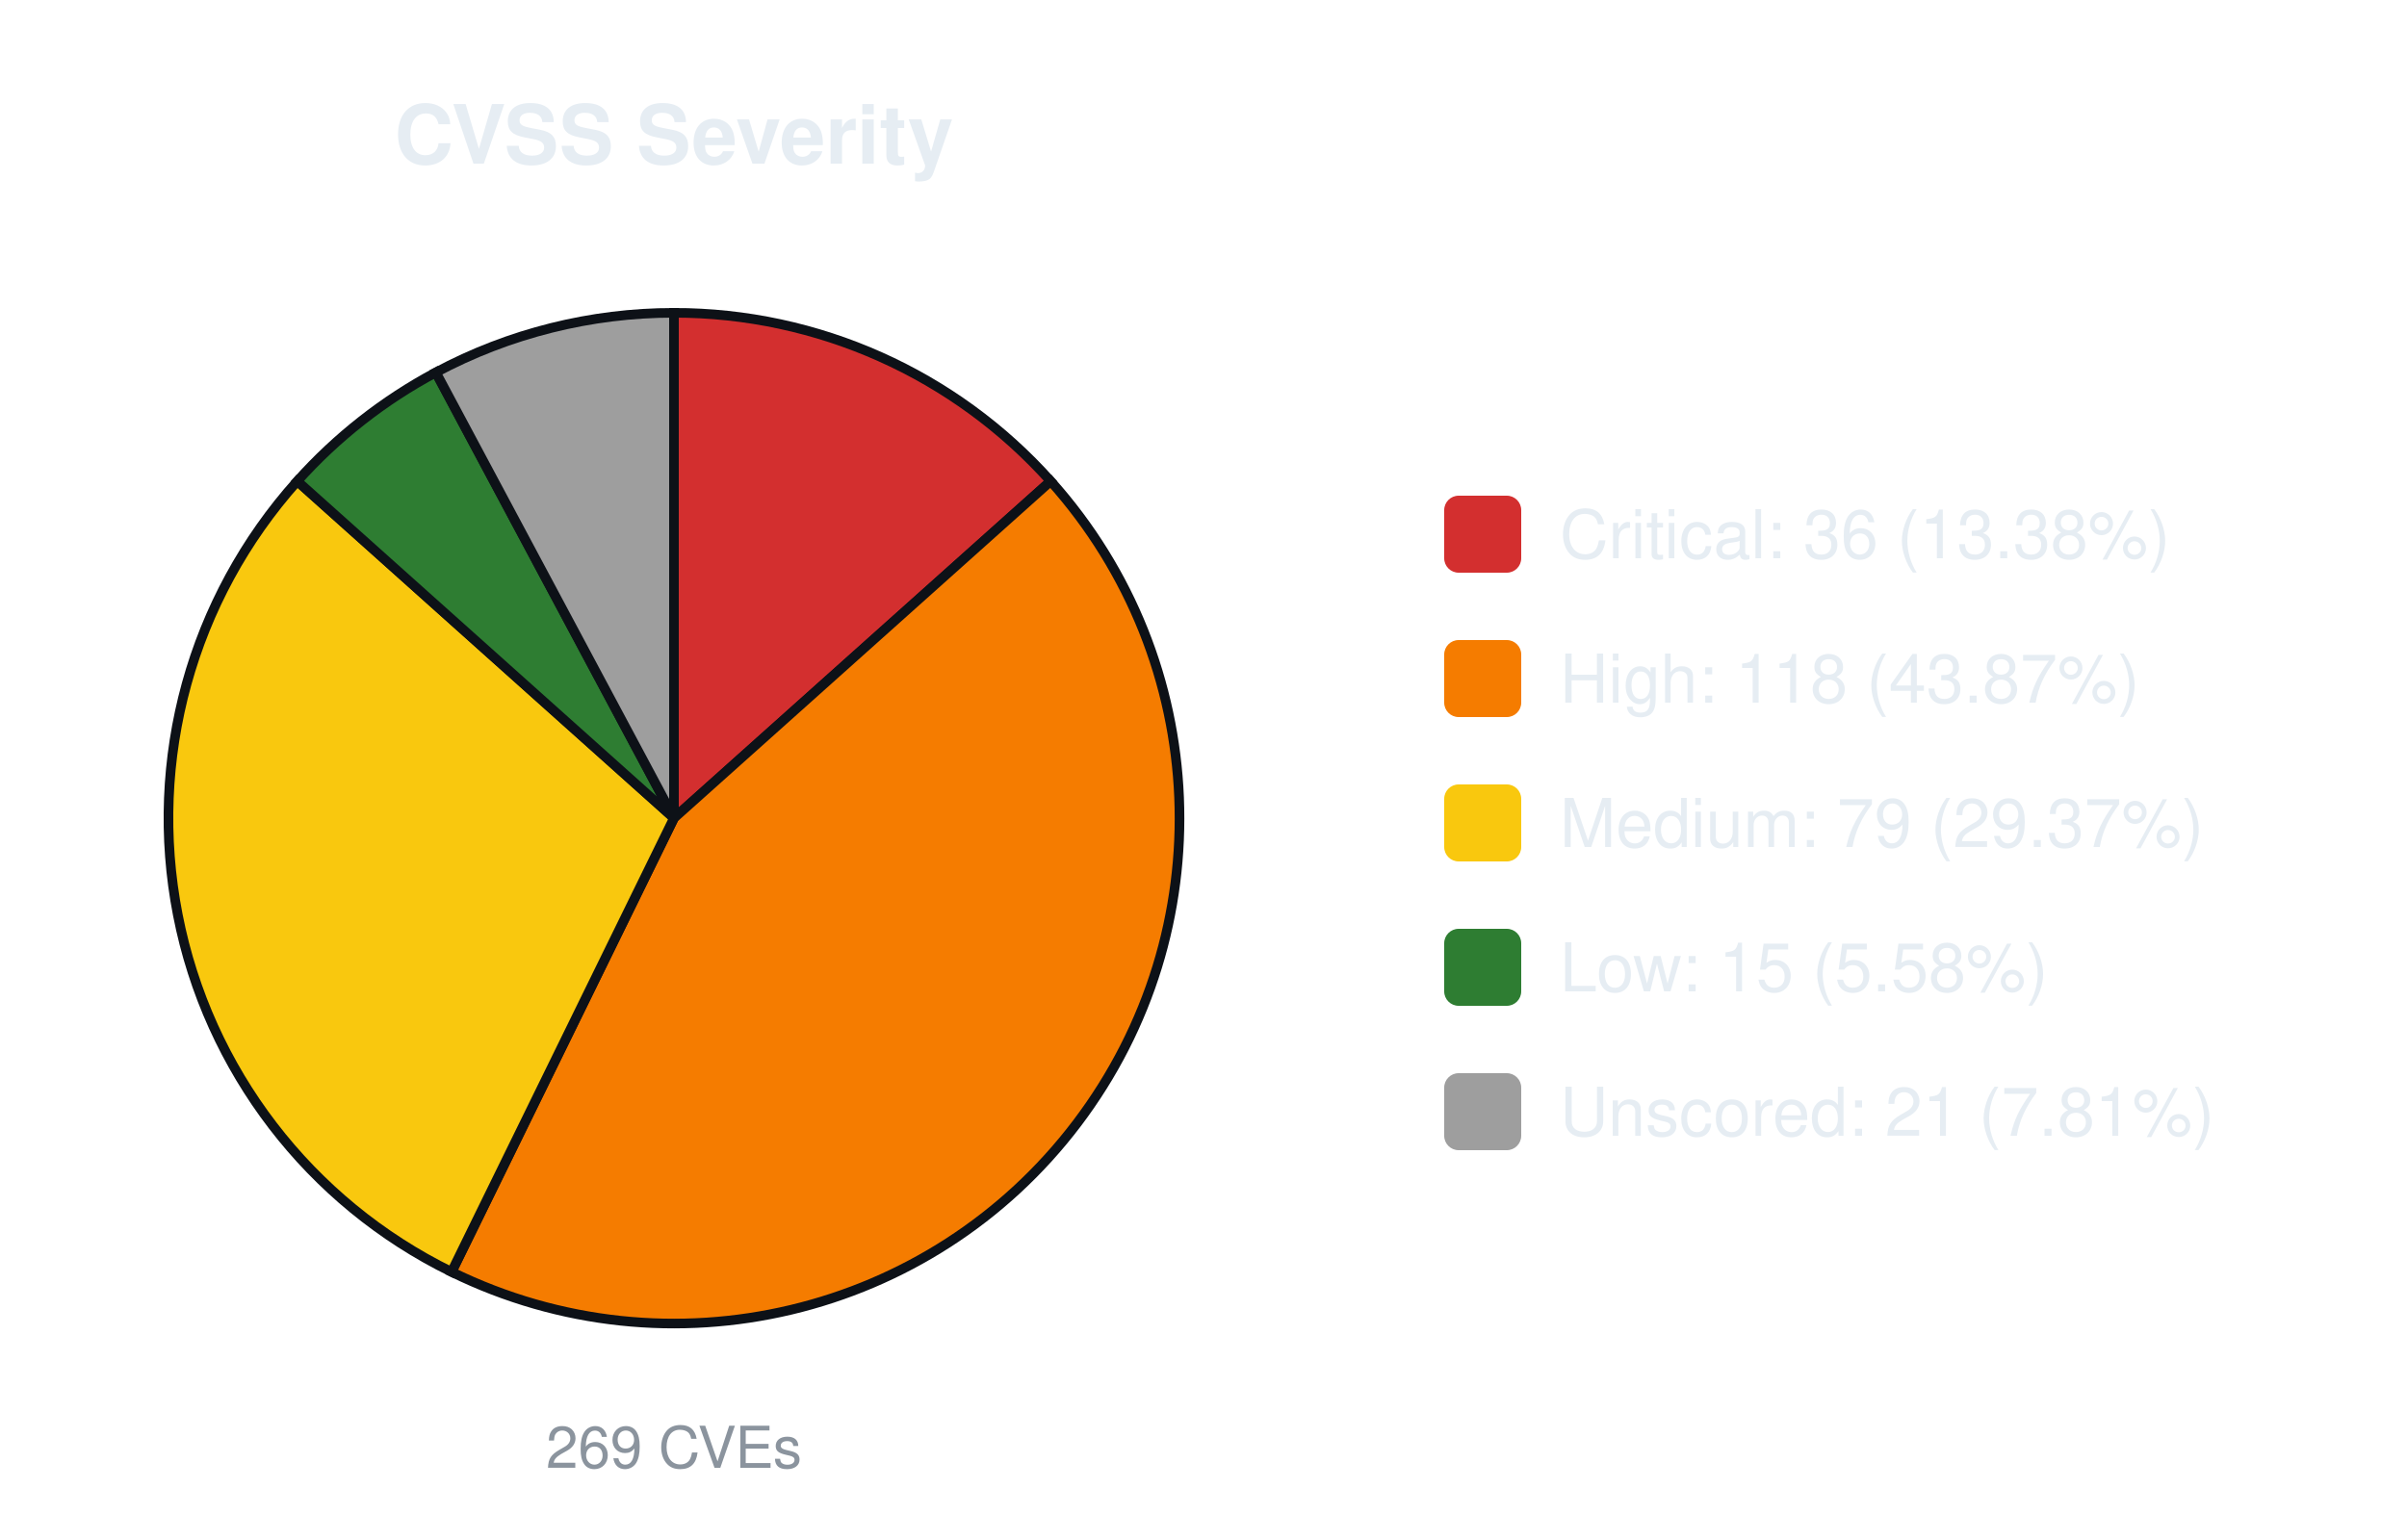
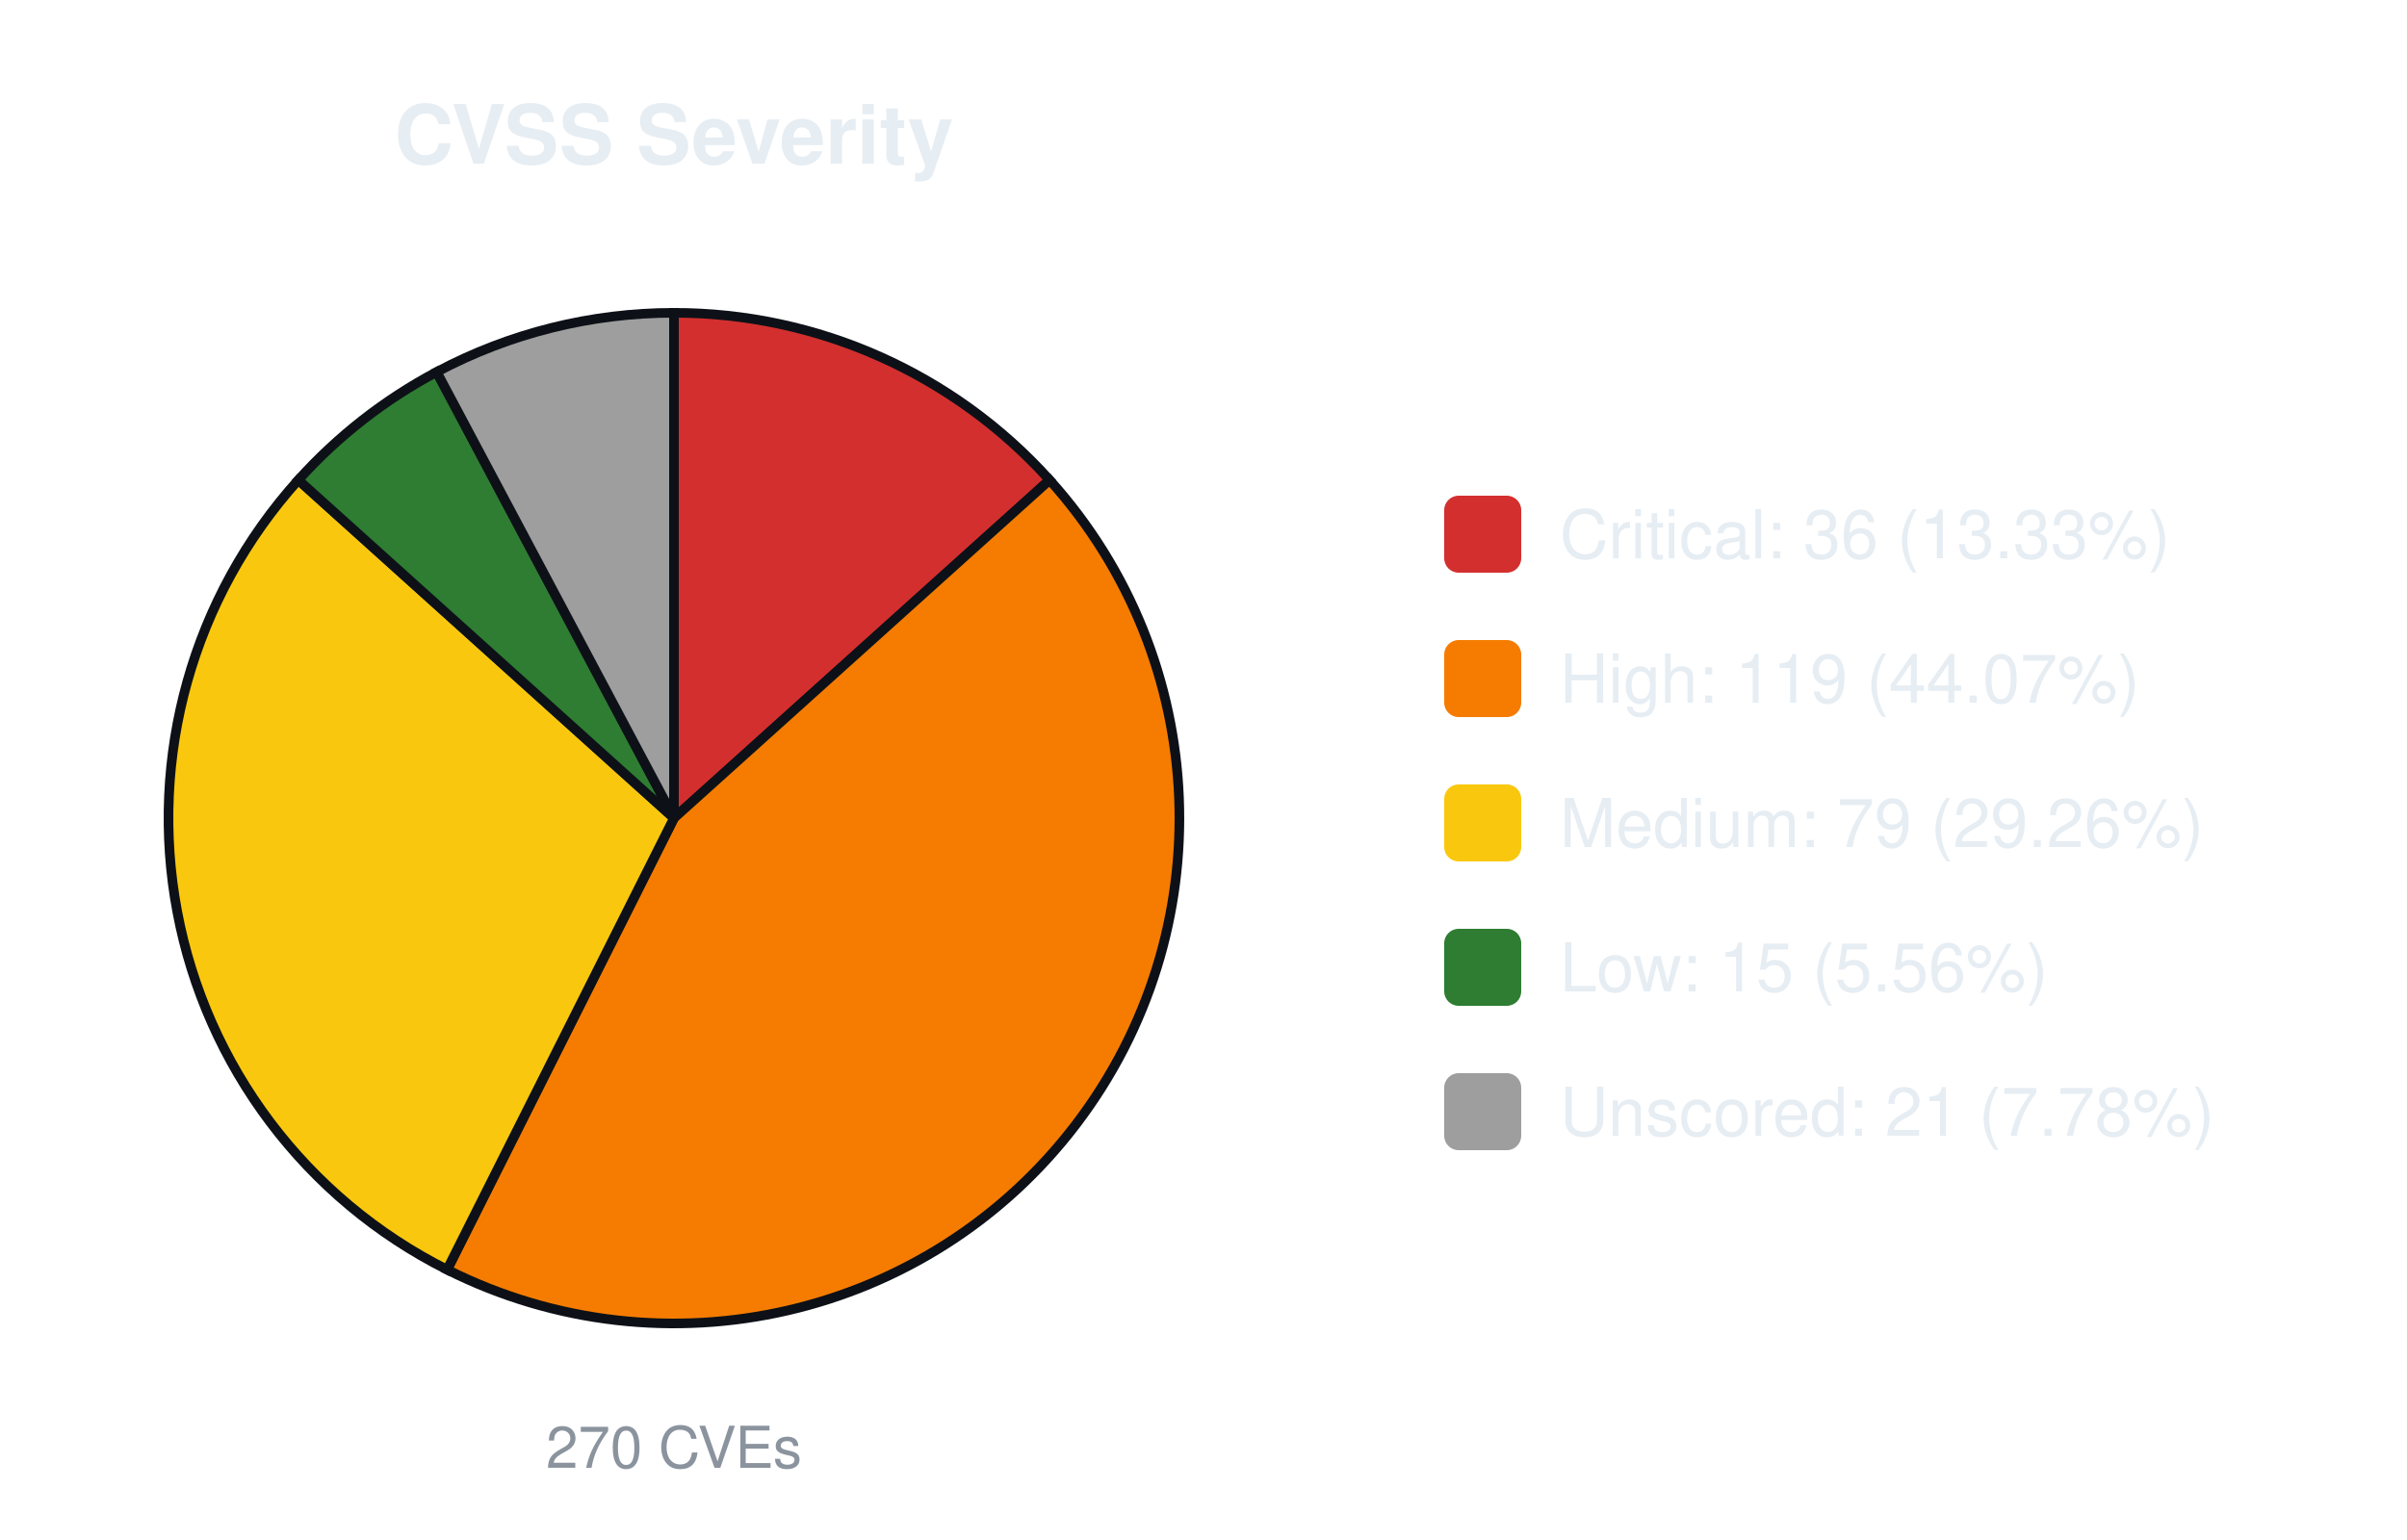
<svg xmlns="http://www.w3.org/2000/svg" width="500" height="320" viewBox="0 0 500 320" font-family="-apple-system,Segoe UI,Helvetica,Arial,sans-serif">
  <text x="140.0" y="34" font-size="17" font-weight="600" text-anchor="middle" fill="#e6edf3">CVSS Severity</text>
-   <path d="M140.00,170.00 L140.00,65.00 A105.0,105.0 0 0 1 218.25,99.98 Z" fill="#d32f2f" stroke="#0d1117" stroke-width="2" />
-   <path d="M140.00,170.00 L218.25,99.98 A105.0,105.0 0 0 1 93.81,264.30 Z" fill="#f57c00" stroke="#0d1117" stroke-width="2" />
-   <path d="M140.00,170.00 L93.81,264.30 A105.0,105.0 0 0 1 61.75,99.98 Z" fill="#f9c80e" stroke="#0d1117" stroke-width="2" />
-   <path d="M140.00,170.00 L61.75,99.98 A105.0,105.0 0 0 1 90.54,77.38 Z" fill="#2e7d32" stroke="#0d1117" stroke-width="2" />
-   <path d="M140.00,170.00 L90.54,77.38 A105.0,105.0 0 0 1 140.00,65.00 Z" fill="#9e9e9e" stroke="#0d1117" stroke-width="2" />
-   <text x="140.0" y="305" font-size="12" text-anchor="middle" fill="#8b949e">269 CVEs</text>
+   <path d="M140.00,170.00 L140.00,65.00 A105.0,105.0 0 0 1 218.03,99.74 Z" fill="#d32f2f" stroke="#0d1117" stroke-width="2" />
+   <path d="M140.00,170.00 L218.03,99.74 A105.0,105.0 0 0 1 92.88,263.83 Z" fill="#f57c00" stroke="#0d1117" stroke-width="2" />
+   <path d="M140.00,170.00 L92.88,263.83 A105.0,105.0 0 0 1 61.97,99.74 Z" fill="#f9c80e" stroke="#0d1117" stroke-width="2" />
+   <path d="M140.00,170.00 L61.97,99.74 A105.0,105.0 0 0 1 90.71,77.29 Z" fill="#2e7d32" stroke="#0d1117" stroke-width="2" />
+   <path d="M140.00,170.00 L90.71,77.29 A105.0,105.0 0 0 1 140.00,65.00 Z" fill="#9e9e9e" stroke="#0d1117" stroke-width="2" />
+   <text x="140.0" y="305" font-size="12" text-anchor="middle" fill="#8b949e">270 CVEs</text>
  <rect x="300.0" y="103.0" width="16" height="16" rx="3" fill="#d32f2f" />
-   <text x="324.0" y="116.0" font-size="14" fill="#e6edf3">Critical: 36 (13.38%)</text>
+   <text x="324.0" y="116.0" font-size="14" fill="#e6edf3">Critical: 36 (13.33%)</text>
  <rect x="300.0" y="133.0" width="16" height="16" rx="3" fill="#f57c00" />
-   <text x="324.0" y="146.0" font-size="14" fill="#e6edf3">High: 118 (43.87%)</text>
+   <text x="324.0" y="146.0" font-size="14" fill="#e6edf3">High: 119 (44.07%)</text>
  <rect x="300.0" y="163.0" width="16" height="16" rx="3" fill="#f9c80e" />
-   <text x="324.0" y="176.0" font-size="14" fill="#e6edf3">Medium: 79 (29.37%)</text>
+   <text x="324.0" y="176.0" font-size="14" fill="#e6edf3">Medium: 79 (29.26%)</text>
  <rect x="300.0" y="193.0" width="16" height="16" rx="3" fill="#2e7d32" />
-   <text x="324.0" y="206.0" font-size="14" fill="#e6edf3">Low: 15 (5.58%)</text>
+   <text x="324.0" y="206.0" font-size="14" fill="#e6edf3">Low: 15 (5.56%)</text>
  <rect x="300.0" y="223.0" width="16" height="16" rx="3" fill="#9e9e9e" />
-   <text x="324.0" y="236.0" font-size="14" fill="#e6edf3">Unscored: 21 (7.81%)</text>
+   <text x="324.0" y="236.0" font-size="14" fill="#e6edf3">Unscored: 21 (7.78%)</text>
</svg>
